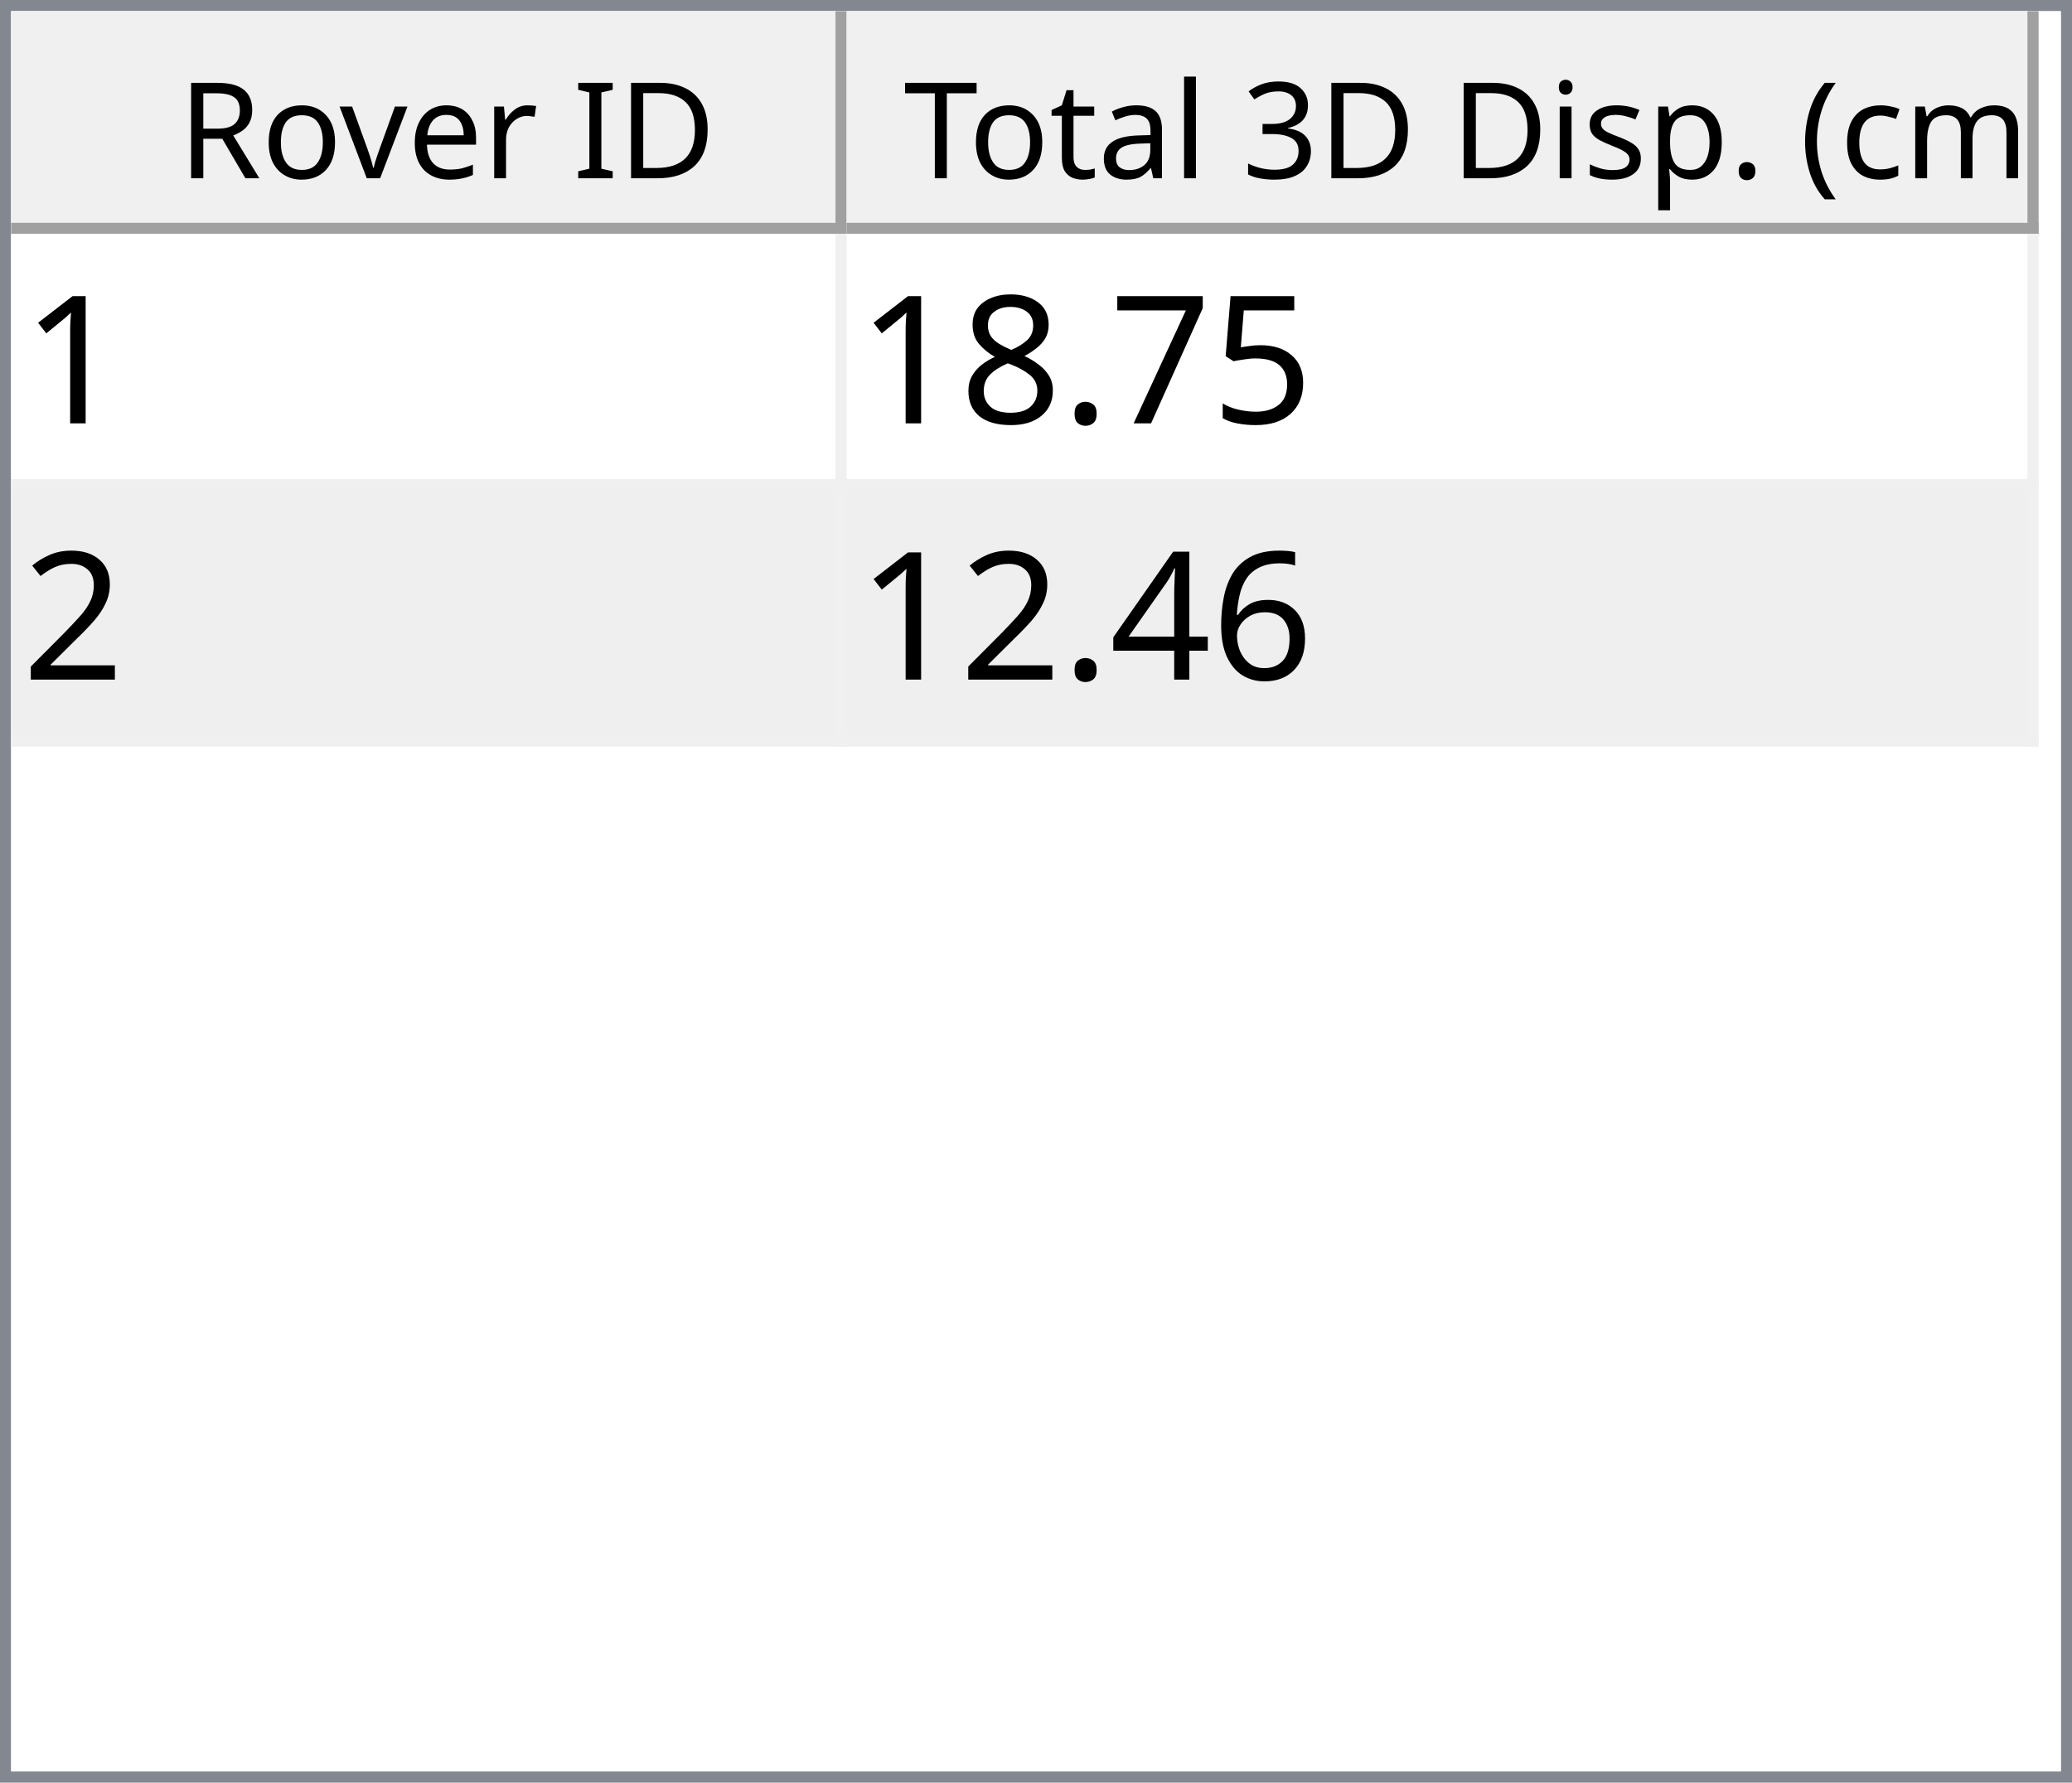
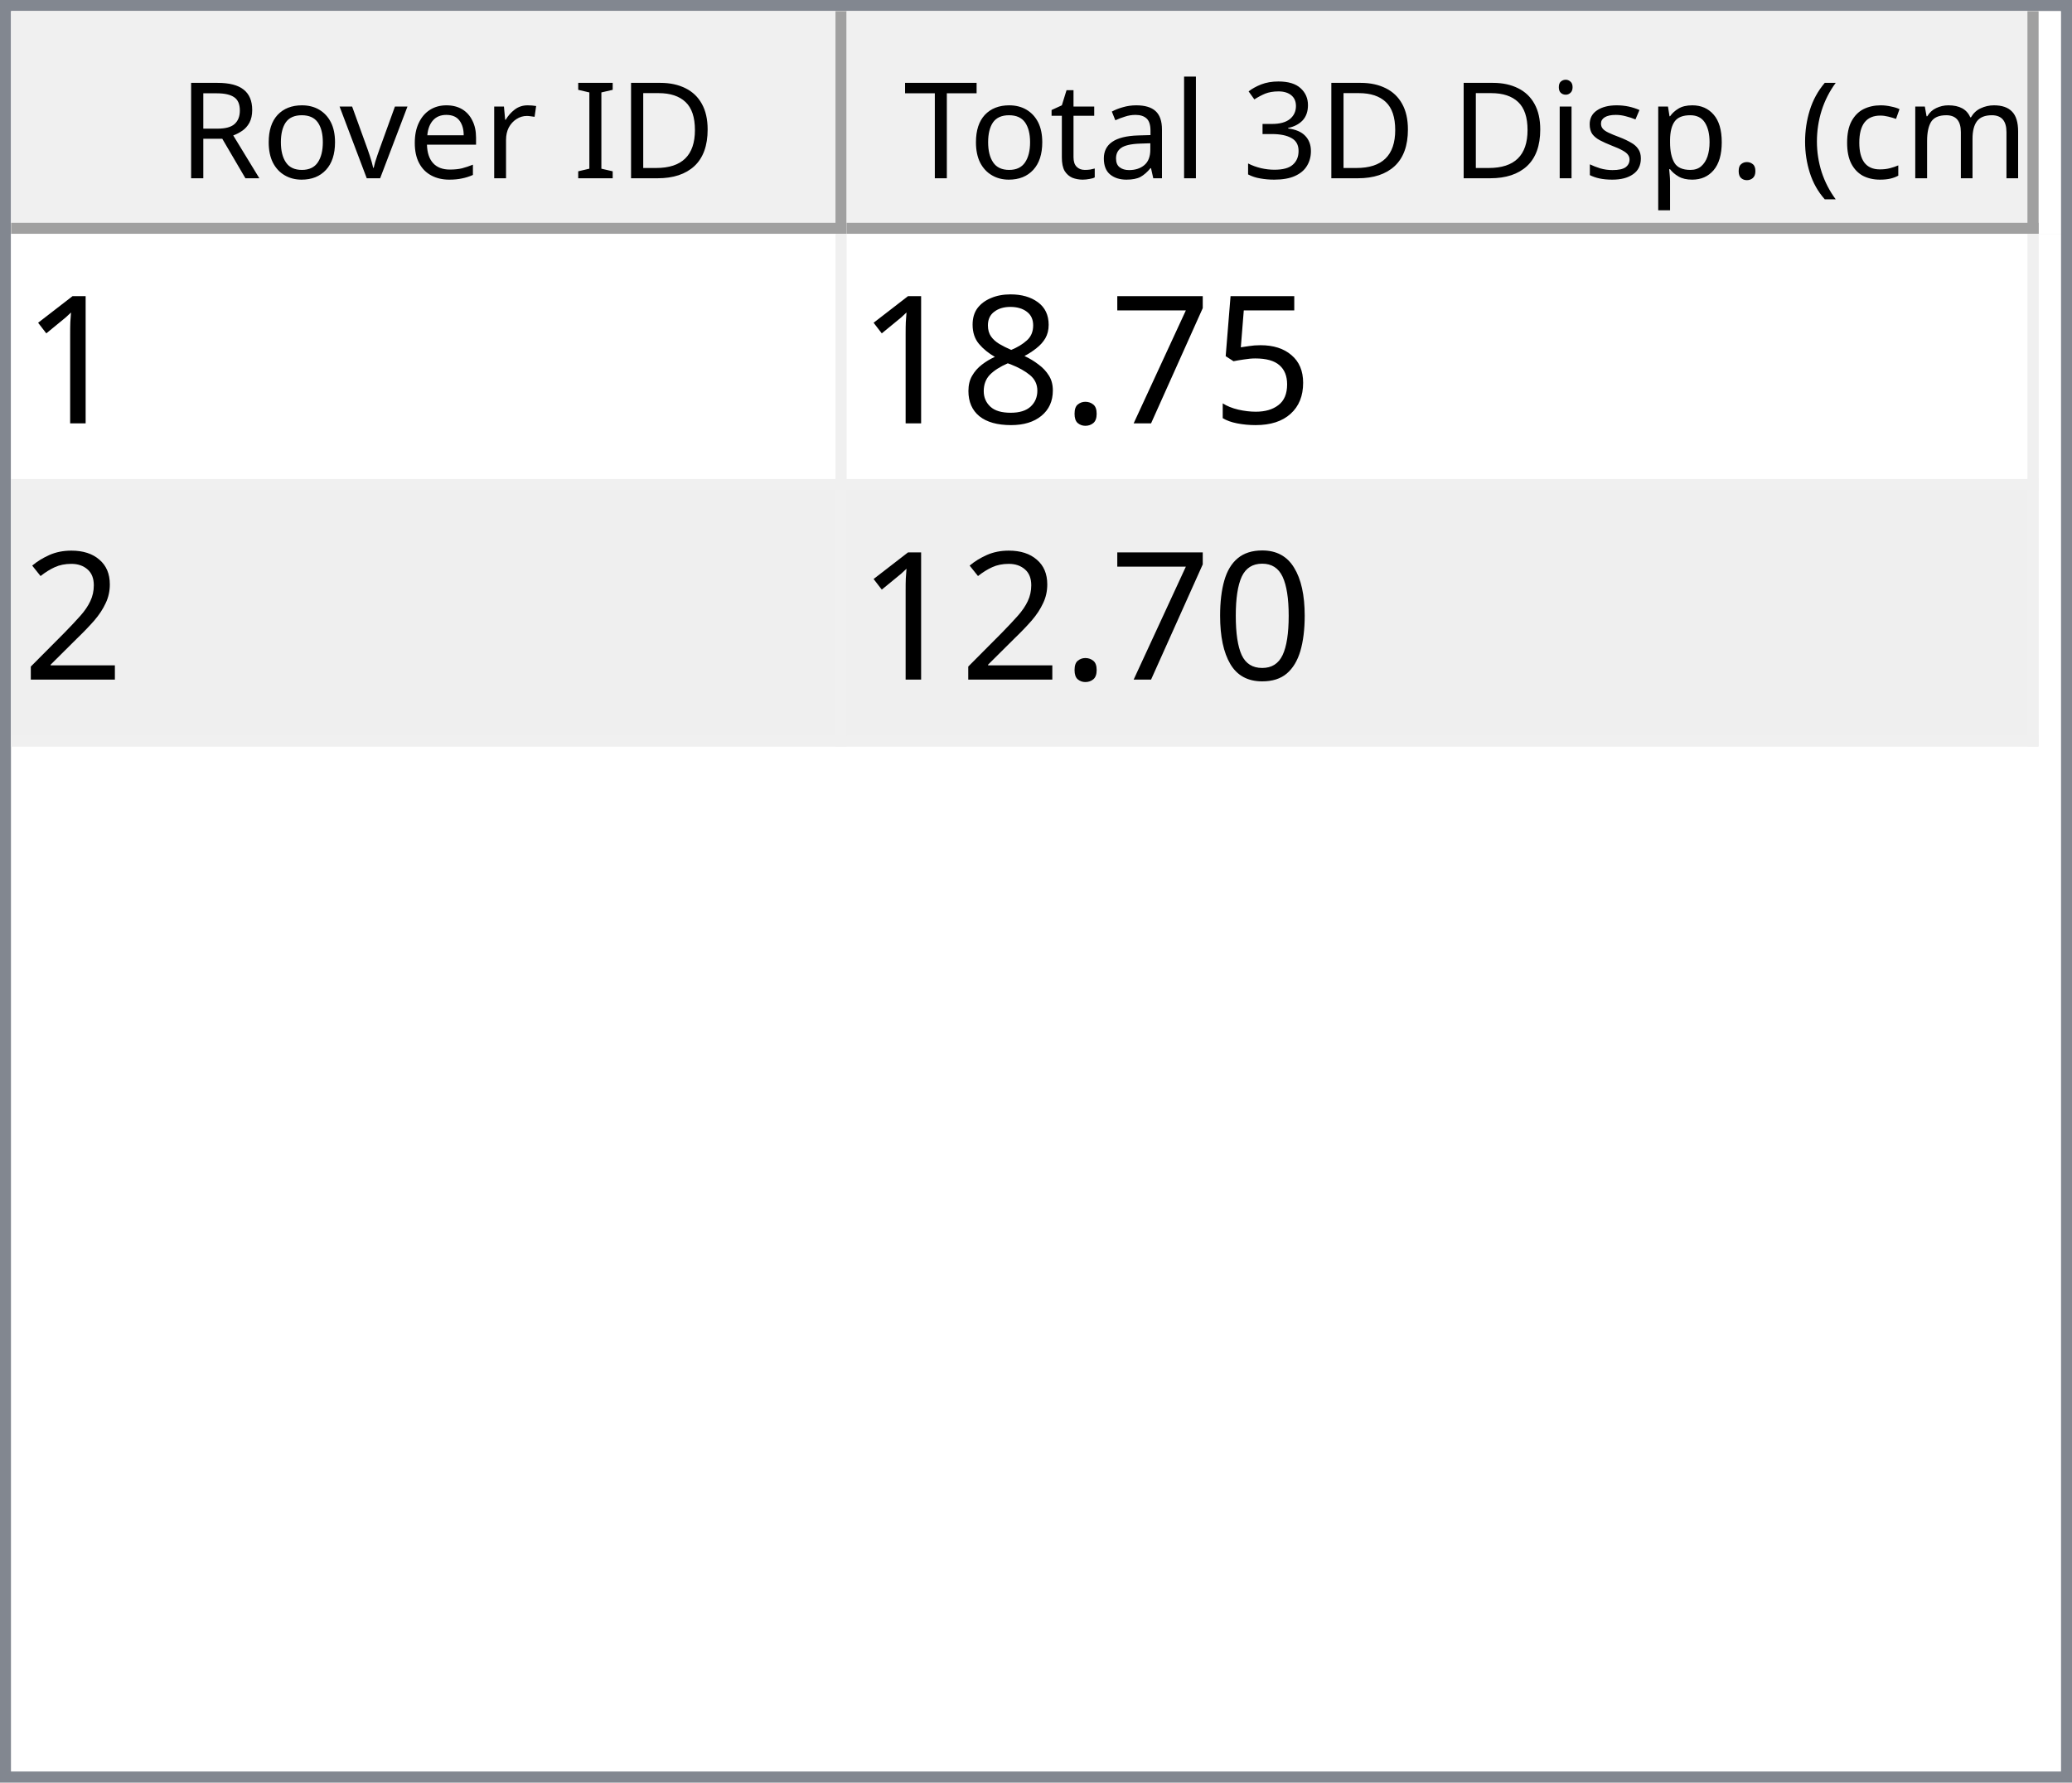
<svg xmlns="http://www.w3.org/2000/svg" style="fill-opacity:1; color-rendering:auto; color-interpolation:auto; text-rendering:auto; stroke:black; stroke-linecap:square; stroke-miterlimit:10; shape-rendering:auto; stroke-opacity:1; fill:black; stroke-dasharray:none; font-weight:normal; stroke-width:1; font-family:'Dialog'; font-style:normal; stroke-linejoin:miter; font-size:12px; stroke-dashoffset:0; image-rendering:auto;" width="186" height="160">
  <defs id="genericDefs" />
  <g>
    <defs id="defs1">
      <clipPath clipPathUnits="userSpaceOnUse" id="clipPath1">
        <path d="M0 0 L186 0 L186 160 L0 160 L0 0 Z" />
      </clipPath>
      <clipPath clipPathUnits="userSpaceOnUse" id="clipPath2">
        <path d="M0 0 L0 160 L186 160 L186 0 Z" />
      </clipPath>
      <clipPath clipPathUnits="userSpaceOnUse" id="clipPath3">
        <path d="M0 0 L0 20 L184 20 L184 0 Z" />
      </clipPath>
      <clipPath clipPathUnits="userSpaceOnUse" id="clipPath4">
        <path d="M0 0 L0 20 L75 20 L75 0 Z" />
      </clipPath>
      <clipPath clipPathUnits="userSpaceOnUse" id="clipPath5">
        <path d="M1 1 L1 19 L74 19 L74 1 Z" />
      </clipPath>
      <clipPath clipPathUnits="userSpaceOnUse" id="clipPath6">
        <path d="M0 0 L0 18 L73 18 L73 0 Z" />
      </clipPath>
      <clipPath clipPathUnits="userSpaceOnUse" id="clipPath7">
        <path d="M-0.5 -0.5 L-0.5 19.5 L74.5 19.5 L74.5 -0.5 Z" />
      </clipPath>
      <clipPath clipPathUnits="userSpaceOnUse" id="clipPath8">
        <path d="M0 0 L0 20 L107 20 L107 0 Z" />
      </clipPath>
      <clipPath clipPathUnits="userSpaceOnUse" id="clipPath9">
        <path d="M1 1 L1 19 L106 19 L106 1 Z" />
      </clipPath>
      <clipPath clipPathUnits="userSpaceOnUse" id="clipPath10">
        <path d="M0 0 L0 18 L105 18 L105 0 Z" />
      </clipPath>
      <clipPath clipPathUnits="userSpaceOnUse" id="clipPath11">
        <path d="M-0.5 -0.5 L-0.5 19.5 L106.5 19.5 L106.5 -0.5 Z" />
      </clipPath>
      <clipPath clipPathUnits="userSpaceOnUse" id="clipPath12">
        <path d="M0 0 L0 138 L184 138 L184 0 Z" />
      </clipPath>
      <clipPath clipPathUnits="userSpaceOnUse" id="clipPath13">
        <path d="M0 0 L0 46 L182 46 L182 0 Z" />
      </clipPath>
      <clipPath clipPathUnits="userSpaceOnUse" id="clipPath14">
        <path d="M-0.5 -0.5 L-0.5 45.5 L181.5 45.5 L181.5 -0.5 Z" />
      </clipPath>
      <clipPath clipPathUnits="userSpaceOnUse" id="clipPath15">
        <path d="M0 0 L0 22 L74 22 L74 0 Z" />
      </clipPath>
      <clipPath clipPathUnits="userSpaceOnUse" id="clipPath16">
        <path d="M0 0 L0 22 L106 22 L106 0 Z" />
      </clipPath>
      <font horiz-adv-x="64.551" id="font1">
        <font-face ascent="107.91" descent="25.098" units-per-em="100" style="font-style:normal; font-family:Segoe UI; font-weight:normal;" />
        <missing-glyph horiz-adv-x="64.551" d="M8.109 0 L8.109 68.266 L56.453 68.266 L56.453 0 L8.109 0 ZM15.328 7.234 L49.219 7.234 L49.219 61.031 L15.328 61.031 L15.328 7.234 Z" />
        <glyph unicode="D" horiz-adv-x="70.117" d="M9.188 0 L9.188 70.016 L28.516 70.016 Q65.531 70.016 65.531 35.891 Q65.531 19.672 55.25 9.836 Q44.969 0 27.734 0 L9.188 0 ZM17.391 62.594 L17.391 7.422 L27.828 7.422 Q41.609 7.422 49.273 14.797 Q56.938 22.172 56.938 35.688 Q56.938 62.594 28.328 62.594 L17.391 62.594 Z" />
        <glyph unicode="I" horiz-adv-x="26.611" d="M17.391 0 L9.188 0 L9.188 70.016 L17.391 70.016 L17.391 0 Z" />
        <glyph unicode=" " horiz-adv-x="27.393" d="" />
        <glyph unicode="r" horiz-adv-x="34.766" d="M34.188 41.891 Q32.078 43.5 28.125 43.5 Q23 43.5 19.555 38.672 Q16.109 33.844 16.109 25.484 L16.109 0 L8.109 0 L8.109 50 L16.109 50 L16.109 39.703 L16.312 39.703 Q18.016 44.969 21.531 47.922 Q25.047 50.875 29.391 50.875 Q32.516 50.875 34.188 50.203 L34.188 41.891 Z" />
        <glyph unicode="e" horiz-adv-x="52.295" d="M48.297 23 L12.984 23 Q13.188 14.656 17.484 10.109 Q21.781 5.562 29.297 5.562 Q37.75 5.562 44.828 11.141 L44.828 3.609 Q38.234 -1.172 27.391 -1.172 Q16.797 -1.172 10.742 5.641 Q4.688 12.453 4.688 24.812 Q4.688 36.469 11.305 43.82 Q17.922 51.172 27.734 51.172 Q37.547 51.172 42.922 44.828 Q48.297 38.484 48.297 27.203 L48.297 23 ZM40.094 29.781 Q40.047 36.719 36.75 40.578 Q33.453 44.438 27.594 44.438 Q21.922 44.438 17.969 40.383 Q14.016 36.328 13.094 29.781 L40.094 29.781 Z" />
        <glyph unicode="v" horiz-adv-x="47.9" d="M47.406 50 L27.484 0 L19.625 0 L0.688 50 L9.469 50 L22.172 13.672 Q23.578 9.672 23.922 6.688 L24.125 6.688 Q24.609 10.453 25.688 13.484 L38.969 50 L47.406 50 Z" />
        <glyph unicode="o" horiz-adv-x="58.594" d="M29 -1.172 Q17.922 -1.172 11.305 5.836 Q4.688 12.844 4.688 24.422 Q4.688 37.016 11.57 44.094 Q18.453 51.172 30.172 51.172 Q41.359 51.172 47.633 44.289 Q53.906 37.406 53.906 25.203 Q53.906 13.234 47.141 6.031 Q40.375 -1.172 29 -1.172 ZM29.594 44.438 Q21.875 44.438 17.383 39.188 Q12.891 33.938 12.891 24.703 Q12.891 15.828 17.43 10.695 Q21.969 5.562 29.594 5.562 Q37.359 5.562 41.531 10.594 Q45.703 15.625 45.703 24.906 Q45.703 34.281 41.531 39.359 Q37.359 44.438 29.594 44.438 Z" />
        <glyph unicode="R" horiz-adv-x="59.814" d="M59.375 0 L49.609 0 L37.891 19.625 Q36.281 22.359 34.766 24.289 Q33.25 26.219 31.664 27.438 Q30.078 28.656 28.25 29.219 Q26.422 29.781 24.125 29.781 L17.391 29.781 L17.391 0 L9.188 0 L9.188 70.016 L30.078 70.016 Q34.672 70.016 38.555 68.867 Q42.438 67.719 45.289 65.375 Q48.141 63.031 49.758 59.547 Q51.375 56.062 51.375 51.375 Q51.375 47.703 50.273 44.656 Q49.172 41.609 47.148 39.211 Q45.125 36.812 42.266 35.133 Q39.406 33.453 35.844 32.516 L35.844 32.328 Q37.594 31.547 38.891 30.547 Q40.188 29.547 41.359 28.18 Q42.531 26.812 43.68 25.078 Q44.828 23.344 46.234 21.047 L59.375 0 ZM17.391 62.594 L17.391 37.203 L28.516 37.203 Q31.594 37.203 34.203 38.133 Q36.812 39.062 38.719 40.797 Q40.625 42.531 41.703 45.047 Q42.781 47.562 42.781 50.688 Q42.781 56.297 39.141 59.445 Q35.5 62.594 28.609 62.594 L17.391 62.594 Z" />
        <glyph unicode=")" horiz-adv-x="30.176" d="M8.297 -15.922 L1.172 -15.922 Q16.406 2.344 16.406 26.812 Q16.406 51.469 1.078 70.016 L8.297 70.016 Q23.531 52.156 23.531 26.703 Q23.531 1.375 8.297 -15.922 Z" />
        <glyph unicode="m" horiz-adv-x="86.133" d="M79.109 0 L71.094 0 L71.094 28.719 Q71.094 37.016 68.531 40.727 Q65.969 44.438 59.906 44.438 Q54.781 44.438 51.195 39.75 Q47.609 35.062 47.609 28.516 L47.609 0 L39.594 0 L39.594 29.688 Q39.594 44.438 28.219 44.438 Q22.953 44.438 19.531 40.016 Q16.109 35.594 16.109 28.516 L16.109 0 L8.109 0 L8.109 50 L16.109 50 L16.109 42.094 L16.312 42.094 Q21.625 51.172 31.844 51.172 Q36.969 51.172 40.773 48.312 Q44.578 45.453 46 40.828 Q51.562 51.172 62.594 51.172 Q79.109 51.172 79.109 30.812 L79.109 0 Z" />
        <glyph unicode="c" horiz-adv-x="46.191" d="M42.188 2.297 Q36.422 -1.172 28.516 -1.172 Q17.828 -1.172 11.258 5.789 Q4.688 12.75 4.688 23.828 Q4.688 36.188 11.766 43.68 Q18.844 51.172 30.672 51.172 Q37.25 51.172 42.281 48.734 L42.281 40.531 Q36.719 44.438 30.375 44.438 Q22.703 44.438 17.797 38.945 Q12.891 33.453 12.891 24.516 Q12.891 15.719 17.508 10.641 Q22.125 5.562 29.891 5.562 Q36.422 5.562 42.188 9.906 L42.188 2.297 Z" />
        <glyph unicode="(" horiz-adv-x="30.176" d="M29.109 -15.922 L21.969 -15.922 Q6.844 1.375 6.844 26.703 Q6.844 52.156 21.969 70.016 L29.203 70.016 Q13.875 51.469 13.875 26.812 Q13.875 2.344 29.109 -15.922 Z" />
        <glyph unicode="." horiz-adv-x="21.68" d="M10.891 -1.078 Q8.641 -1.078 7.055 0.539 Q5.469 2.156 5.469 4.391 Q5.469 6.641 7.055 8.273 Q8.641 9.906 10.891 9.906 Q13.188 9.906 14.797 8.273 Q16.406 6.641 16.406 4.391 Q16.406 2.156 14.797 0.539 Q13.188 -1.078 10.891 -1.078 Z" />
        <glyph unicode="p" horiz-adv-x="58.789" d="M16.312 7.234 L16.109 7.234 L16.109 -23 L8.109 -23 L8.109 50 L16.109 50 L16.109 41.219 L16.312 41.219 Q22.219 51.172 33.594 51.172 Q43.266 51.172 48.688 44.461 Q54.109 37.75 54.109 26.469 Q54.109 13.922 48 6.375 Q41.891 -1.172 31.297 -1.172 Q21.578 -1.172 16.312 7.234 ZM16.109 27.391 L16.109 20.406 Q16.109 14.203 20.141 9.883 Q24.172 5.562 30.375 5.562 Q37.641 5.562 41.773 11.133 Q45.906 16.703 45.906 26.609 Q45.906 34.969 42.047 39.703 Q38.188 44.438 31.594 44.438 Q24.609 44.438 20.359 39.578 Q16.109 34.719 16.109 27.391 Z" />
        <glyph unicode="s" horiz-adv-x="42.432" d="M5.078 1.812 L5.078 10.406 Q11.625 5.562 19.484 5.562 Q30.031 5.562 30.031 12.594 Q30.031 14.594 29.125 15.992 Q28.219 17.391 26.68 18.461 Q25.141 19.531 23.07 20.383 Q21 21.234 18.609 22.172 Q15.281 23.484 12.766 24.828 Q10.25 26.172 8.57 27.859 Q6.891 29.547 6.031 31.695 Q5.172 33.844 5.172 36.719 Q5.172 40.234 6.789 42.945 Q8.406 45.656 11.086 47.484 Q13.766 49.312 17.211 50.242 Q20.656 51.172 24.312 51.172 Q30.812 51.172 35.938 48.922 L35.938 40.828 Q30.422 44.438 23.25 44.438 Q21 44.438 19.195 43.922 Q17.391 43.406 16.094 42.477 Q14.797 41.547 14.086 40.258 Q13.375 38.969 13.375 37.406 Q13.375 35.453 14.086 34.133 Q14.797 32.812 16.164 31.789 Q17.531 30.766 19.484 29.938 Q21.438 29.109 23.922 28.125 Q27.25 26.859 29.883 25.516 Q32.516 24.172 34.375 22.484 Q36.234 20.797 37.234 18.602 Q38.234 16.406 38.234 13.375 Q38.234 9.672 36.602 6.938 Q34.969 4.203 32.234 2.398 Q29.5 0.594 25.93 -0.289 Q22.359 -1.172 18.453 -1.172 Q10.75 -1.172 5.078 1.812 Z" />
        <glyph unicode="i" horiz-adv-x="24.219" d="M12.203 62.703 Q10.062 62.703 8.547 64.164 Q7.031 65.625 7.031 67.875 Q7.031 70.125 8.547 71.609 Q10.062 73.094 12.203 73.094 Q14.406 73.094 15.945 71.609 Q17.484 70.125 17.484 67.875 Q17.484 65.719 15.945 64.211 Q14.406 62.703 12.203 62.703 ZM16.109 0 L8.109 0 L8.109 50 L16.109 50 L16.109 0 Z" />
        <glyph unicode="3" horiz-adv-x="53.906" d="M46.531 19.828 Q46.531 15.094 44.75 11.211 Q42.969 7.328 39.719 4.57 Q36.469 1.812 31.93 0.297 Q27.391 -1.219 21.922 -1.219 Q11.922 -1.219 6 2.594 L6 11.188 Q13.094 5.609 22.219 5.609 Q25.875 5.609 28.828 6.539 Q31.781 7.469 33.906 9.227 Q36.031 10.984 37.18 13.477 Q38.328 15.969 38.328 19.094 Q38.328 32.812 18.797 32.812 L12.984 32.812 L12.984 39.594 L18.5 39.594 Q35.797 39.594 35.797 52.484 Q35.797 64.406 22.609 64.406 Q15.188 64.406 8.688 59.422 L8.688 67.188 Q15.375 71.188 24.609 71.188 Q29 71.188 32.57 69.969 Q36.141 68.75 38.68 66.555 Q41.219 64.359 42.609 61.281 Q44 58.203 44 54.5 Q44 40.672 30.031 36.719 L30.031 36.531 Q33.594 36.141 36.625 34.797 Q39.656 33.453 41.852 31.305 Q44.047 29.156 45.289 26.25 Q46.531 23.344 46.531 19.828 Z" />
        <glyph unicode="l" horiz-adv-x="24.219" d="M16.109 0 L8.109 0 L8.109 74.031 L16.109 74.031 L16.109 0 Z" />
        <glyph unicode="a" horiz-adv-x="50.879" d="M43.891 0 L35.891 0 L35.891 7.812 L35.688 7.812 Q30.469 -1.172 20.312 -1.172 Q12.844 -1.172 8.617 2.781 Q4.391 6.734 4.391 13.281 Q4.391 27.297 20.906 29.594 L35.891 31.688 Q35.891 44.438 25.594 44.438 Q16.547 44.438 9.281 38.281 L9.281 46.484 Q16.656 51.172 26.266 51.172 Q43.891 51.172 43.891 32.516 L43.891 0 ZM35.891 25.297 L23.828 23.641 Q18.266 22.859 15.43 20.875 Q12.594 18.891 12.594 13.875 Q12.594 10.203 15.211 7.883 Q17.828 5.562 22.172 5.562 Q28.125 5.562 32.008 9.742 Q35.891 13.922 35.891 20.312 L35.891 25.297 Z" />
        <glyph unicode="t" horiz-adv-x="33.887" d="M31.297 0.484 Q28.469 -1.078 23.828 -1.078 Q10.688 -1.078 10.688 13.578 L10.688 43.172 L2.094 43.172 L2.094 50 L10.688 50 L10.688 62.203 L18.703 64.797 L18.703 50 L31.297 50 L31.297 43.172 L18.703 43.172 L18.703 14.984 Q18.703 9.969 20.414 7.82 Q22.125 5.672 26.078 5.672 Q29.109 5.672 31.297 7.328 L31.297 0.484 Z" />
        <glyph unicode="T" horiz-adv-x="52.393" d="M50.594 62.594 L30.375 62.594 L30.375 0 L22.172 0 L22.172 62.594 L2 62.594 L2 70.016 L50.594 70.016 L50.594 62.594 Z" />
      </font>
      <font horiz-adv-x="75.0" id="font2">
        <font-face ascent="100.537" descent="21.973" units-per-em="100" style="font-style:normal; font-family:sans-serif; font-weight:normal;" />
        <missing-glyph horiz-adv-x="75.0" d="M12.5 0 L12.5 62.5 L62.5 62.5 L62.5 0 L12.5 0 ZM14.062 1.562 L60.938 1.562 L60.938 60.938 L14.062 60.938 L14.062 1.562 Z" />
        <glyph unicode="1" horiz-adv-x="55.615" d="M37.25 0 L28.469 0 L28.469 56 Q25.297 52.984 20.141 49.953 Q14.984 46.922 10.891 45.406 L10.891 53.906 Q18.266 57.375 23.781 62.305 Q29.297 67.234 31.594 71.875 L37.25 71.875 L37.25 0 Z" />
        <glyph unicode="5" horiz-adv-x="55.615" d="M4.156 18.75 L13.375 19.531 Q14.406 12.797 18.141 9.398 Q21.875 6 27.156 6 Q33.5 6 37.891 10.789 Q42.281 15.578 42.281 23.484 Q42.281 31 38.062 35.352 Q33.844 39.703 27 39.703 Q22.75 39.703 19.336 37.773 Q15.922 35.844 13.969 32.766 L5.719 33.844 L12.641 70.609 L48.25 70.609 L48.25 62.203 L19.672 62.203 L15.828 42.969 Q22.266 47.469 29.344 47.469 Q38.719 47.469 45.164 40.969 Q51.609 34.469 51.609 24.266 Q51.609 14.547 45.953 7.469 Q39.062 -1.219 27.156 -1.219 Q17.391 -1.219 11.211 4.25 Q5.031 9.719 4.156 18.75 Z" />
        <glyph unicode="7" horiz-adv-x="55.615" d="M4.734 62.203 L4.734 70.656 L51.078 70.656 L51.078 63.812 Q44.234 56.547 37.523 44.484 Q30.812 32.422 27.156 19.672 Q24.516 10.688 23.781 0 L14.75 0 Q14.891 8.453 18.062 20.414 Q21.234 32.375 27.172 43.484 Q33.109 54.594 39.797 62.203 L4.734 62.203 Z" />
        <glyph unicode="." horiz-adv-x="27.783" d="M9.078 0 L9.078 10.016 L19.094 10.016 L19.094 0 L9.078 0 Z" />
        <glyph unicode="8" horiz-adv-x="55.615" d="M17.672 38.812 Q12.203 40.828 9.57 44.539 Q6.938 48.25 6.938 53.422 Q6.938 61.234 12.555 66.555 Q18.172 71.875 27.484 71.875 Q36.859 71.875 42.578 66.43 Q48.297 60.984 48.297 53.172 Q48.297 48.188 45.68 44.508 Q43.062 40.828 37.75 38.812 Q44.344 36.672 47.781 31.883 Q51.219 27.094 51.219 20.453 Q51.219 11.281 44.727 5.031 Q38.234 -1.219 27.641 -1.219 Q17.047 -1.219 10.547 5.055 Q4.047 11.328 4.047 20.703 Q4.047 27.688 7.594 32.398 Q11.141 37.109 17.672 38.812 ZM15.922 53.719 Q15.922 48.641 19.195 45.414 Q22.469 42.188 27.688 42.188 Q32.766 42.188 36.016 45.383 Q39.266 48.578 39.266 53.219 Q39.266 58.062 35.914 61.359 Q32.562 64.656 27.594 64.656 Q22.562 64.656 19.242 61.43 Q15.922 58.203 15.922 53.719 ZM13.094 20.656 Q13.094 16.891 14.875 13.375 Q16.656 9.859 20.172 7.93 Q23.688 6 27.734 6 Q34.031 6 38.133 10.055 Q42.234 14.109 42.234 20.359 Q42.234 26.703 38.016 30.859 Q33.797 35.016 27.438 35.016 Q21.234 35.016 17.164 30.914 Q13.094 26.812 13.094 20.656 Z" />
        <glyph unicode="2" horiz-adv-x="55.615" d="M50.344 8.453 L50.344 0 L3.031 0 Q2.938 3.172 4.047 6.109 Q5.859 10.938 9.836 15.625 Q13.812 20.312 21.344 26.469 Q33.016 36.031 37.117 41.625 Q41.219 47.219 41.219 52.203 Q41.219 57.422 37.477 61.008 Q33.734 64.594 27.734 64.594 Q21.391 64.594 17.578 60.789 Q13.766 56.984 13.719 50.25 L4.688 51.172 Q5.609 61.281 11.664 66.578 Q17.719 71.875 27.938 71.875 Q38.234 71.875 44.242 66.164 Q50.25 60.453 50.25 52 Q50.25 47.703 48.492 43.555 Q46.734 39.406 42.656 34.812 Q38.578 30.219 29.109 22.219 Q21.188 15.578 18.945 13.211 Q16.703 10.844 15.234 8.453 L50.344 8.453 Z" />
-         <glyph unicode="6" horiz-adv-x="55.615" d="M49.75 54.047 L41.016 53.375 Q39.844 58.547 37.703 60.891 Q34.125 64.656 28.906 64.656 Q24.703 64.656 21.531 62.312 Q17.391 59.281 14.992 53.469 Q12.594 47.656 12.5 36.922 Q15.672 41.75 20.266 44.094 Q24.859 46.438 29.891 46.438 Q38.672 46.438 44.852 39.969 Q51.031 33.5 51.031 23.25 Q51.031 16.5 48.125 10.719 Q45.219 4.938 40.141 1.859 Q35.062 -1.219 28.609 -1.219 Q17.625 -1.219 10.695 6.859 Q3.766 14.938 3.766 33.5 Q3.766 54.25 11.422 63.672 Q18.109 71.875 29.438 71.875 Q37.891 71.875 43.289 67.141 Q48.688 62.406 49.75 54.047 ZM13.875 23.188 Q13.875 18.656 15.797 14.508 Q17.719 10.359 21.188 8.18 Q24.656 6 28.469 6 Q34.031 6 38.039 10.492 Q42.047 14.984 42.047 22.703 Q42.047 30.125 38.086 34.398 Q34.125 38.672 28.125 38.672 Q22.172 38.672 18.023 34.398 Q13.875 30.125 13.875 23.188 Z" />
-         <glyph unicode="4" horiz-adv-x="55.615" d="M32.328 0 L32.328 17.141 L1.266 17.141 L1.266 25.203 L33.938 71.578 L41.109 71.578 L41.109 25.203 L50.781 25.203 L50.781 17.141 L41.109 17.141 L41.109 0 L32.328 0 ZM32.328 25.203 L32.328 57.469 L9.906 25.203 L32.328 25.203 Z" />
+         <glyph unicode="0" horiz-adv-x="55.615" d="M4.156 35.297 Q4.156 48 6.766 55.742 Q9.375 63.484 14.523 67.68 Q19.672 71.875 27.484 71.875 Q33.25 71.875 37.594 69.555 Q41.938 67.234 44.773 62.867 Q47.609 58.5 49.219 52.227 Q50.828 45.953 50.828 35.297 Q50.828 22.703 48.242 14.969 Q45.656 7.234 40.508 3.008 Q35.359 -1.219 27.484 -1.219 Q17.141 -1.219 11.234 6.203 Q4.156 15.141 4.156 35.297 ZM13.188 35.297 Q13.188 17.672 17.312 11.836 Q21.438 6 27.484 6 Q33.547 6 37.672 11.859 Q41.797 17.719 41.797 35.297 Q41.797 52.984 37.672 58.789 Q33.547 64.594 27.391 64.594 Q21.344 64.594 17.719 59.469 Q13.188 52.938 13.188 35.297 Z" />
      </font>
    </defs>
    <g style="fill:white; stroke:white;">
      <rect x="0" y="0" width="186" style="clip-path:url(#clipPath1); stroke:none;" height="160" />
    </g>
    <g style="fill:white; text-rendering:optimizeSpeed; color-rendering:optimizeSpeed; image-rendering:optimizeSpeed; shape-rendering:crispEdges; stroke:white; color-interpolation:sRGB;">
      <rect x="0" width="186" height="160" y="0" style="stroke:none;" />
      <path style="stroke:none;" d="M0 160 L186 160 L186 0 L0 0 Z" />
    </g>
    <g style="fill:rgb(240,240,240); font-family:'Segoe UI'; stroke:rgb(240,240,240);">
      <rect x="0" y="0" width="186" style="clip-path:url(#clipPath2); stroke:none;" height="160" />
    </g>
    <g style="fill:rgb(130,135,144); font-family:'Segoe UI'; stroke:rgb(130,135,144);">
      <path d="M0 0 L186 0 L186 160 L0 160 L0 0 ZM1 1 L185 1 L185 159 L1 159 L1 1 Z" style="fill-rule:evenodd; clip-path:url(#clipPath2); stroke:none;" />
    </g>
    <g style="fill:white; font-family:'Segoe UI'; stroke:white;" transform="translate(1,1)">
      <rect x="0" y="0" width="184" style="clip-path:url(#clipPath3); stroke:none;" height="20" />
    </g>
    <g style="fill:rgb(240,240,240); font-family:'Segoe UI'; stroke:rgb(240,240,240);" transform="translate(1,1)">
      <rect x="0" y="0" width="75" style="clip-path:url(#clipPath4); stroke:none;" height="20" />
    </g>
    <g style="font-family:'Segoe UI';" transform="translate(2,2)">
      <text x="14" xml:space="preserve" y="14" style="clip-path:url(#clipPath6); stroke:none;">Rover ID</text>
    </g>
    <g style="fill:rgb(160,160,160); font-family:'Segoe UI'; stroke:rgb(160,160,160); stroke-linejoin:bevel;" transform="translate(1.5,1.5)">
      <line x1="74" x2="74" y1="0" style="fill:none; clip-path:url(#clipPath7);" y2="19" />
    </g>
    <g style="fill:rgb(160,160,160); font-family:'Segoe UI'; stroke:rgb(160,160,160); stroke-linejoin:bevel;" transform="matrix(1,0,0,1,1,1) translate(0.5,0.5)">
      <line x1="0" x2="74" y1="19" style="fill:none; clip-path:url(#clipPath7);" y2="19" />
    </g>
    <g style="fill:rgb(240,240,240); font-family:'Segoe UI'; stroke:rgb(240,240,240);" transform="translate(76,1)">
      <rect x="0" y="0" width="107" style="clip-path:url(#clipPath8); stroke:none;" height="20" />
    </g>
    <g style="font-family:'Segoe UI';" transform="translate(77,2)">
      <text x="1" xml:space="preserve" y="14" style="clip-path:url(#clipPath10); stroke:none;"> Total 3D Disp. (cm)</text>
    </g>
    <g style="fill:rgb(160,160,160); font-family:'Segoe UI'; stroke:rgb(160,160,160); stroke-linejoin:bevel;" transform="translate(76.5,1.5)">
      <line x1="106" x2="106" y1="0" style="fill:none; clip-path:url(#clipPath11);" y2="19" />
    </g>
    <g style="fill:rgb(160,160,160); font-family:'Segoe UI'; stroke:rgb(160,160,160); stroke-linejoin:bevel;" transform="matrix(1,0,0,1,76,1) translate(0.5,0.5)">
      <line x1="0" x2="106" y1="19" style="fill:none; clip-path:url(#clipPath11);" y2="19" />
    </g>
    <g style="fill:white; font-family:'Segoe UI'; stroke:white;" transform="translate(1,21)">
      <rect x="0" y="0" width="184" style="clip-path:url(#clipPath12); stroke:none;" height="138" />
    </g>
    <g style="fill:rgb(240,240,240); font-size:16px; font-family:sans-serif; stroke:rgb(240,240,240);" transform="translate(1,21)">
      <rect x="0" y="0" width="182" style="clip-path:url(#clipPath13); stroke:none;" height="46" />
      <line transform="translate(0.5,0.5)" x1="0" x2="181" y1="22" style="clip-path:url(#clipPath14); fill:none; stroke-linejoin:bevel;" y2="22" />
    </g>
    <g transform="matrix(1,0,0,1,1,21) translate(0.5,0.5)" style="fill:rgb(240,240,240); font-size:16px; font-family:sans-serif; stroke:rgb(240,240,240); stroke-linejoin:bevel;">
      <line x1="0" x2="181" y1="45" style="fill:none; clip-path:url(#clipPath14);" y2="45" />
    </g>
    <g transform="matrix(1,0,0,1,1,21) translate(0.5,0.5)" style="fill:rgb(240,240,240); font-size:16px; font-family:sans-serif; stroke:rgb(240,240,240); stroke-linejoin:bevel;">
      <line x1="74" x2="74" y1="0" style="fill:none; clip-path:url(#clipPath14);" y2="45" />
    </g>
    <g transform="matrix(1,0,0,1,1,21) translate(0.5,0.5)" style="fill:rgb(240,240,240); font-size:16px; font-family:sans-serif; stroke:rgb(240,240,240); stroke-linejoin:bevel;">
      <line x1="181" x2="181" y1="0" style="fill:none; clip-path:url(#clipPath14);" y2="45" />
    </g>
    <g style="fill:white; font-size:16px; font-family:sans-serif; stroke:white;" transform="matrix(1,0,0,1,1,21)">
      <rect x="0" y="0" width="74" style="clip-path:url(#clipPath15); stroke:none;" height="22" />
      <text x="1" y="17" style="fill:black; clip-path:url(#clipPath15); stroke:none;" xml:space="preserve">1</text>
    </g>
    <g style="fill:white; font-size:16px; font-family:sans-serif; stroke:white;" transform="matrix(1,0,0,1,1,21) translate(75,0)">
      <rect x="0" y="0" width="106" style="clip-path:url(#clipPath16); stroke:none;" height="22" />
      <text x="1" y="17" style="fill:black; clip-path:url(#clipPath16); stroke:none;" xml:space="preserve">18.75</text>
    </g>
    <g style="fill:rgb(239,239,239); font-size:16px; font-family:sans-serif; stroke:rgb(239,239,239);" transform="matrix(1,0,0,1,1,21) translate(0,23)">
      <rect x="0" y="0" width="74" style="clip-path:url(#clipPath15); stroke:none;" height="22" />
      <text x="1" y="17" style="fill:black; clip-path:url(#clipPath15); stroke:none;" xml:space="preserve">2</text>
    </g>
    <g style="fill:rgb(239,239,239); font-size:16px; font-family:sans-serif; stroke:rgb(239,239,239);" transform="matrix(1,0,0,1,1,21) translate(75,23)">
      <rect x="0" y="0" width="106" style="clip-path:url(#clipPath16); stroke:none;" height="22" />
-       <text x="1" y="17" style="fill:black; clip-path:url(#clipPath16); stroke:none;" xml:space="preserve">12.46</text>
+       <text x="1" y="17" style="fill:black; clip-path:url(#clipPath16); stroke:none;" xml:space="preserve">12.70</text>
    </g>
  </g>
</svg>
